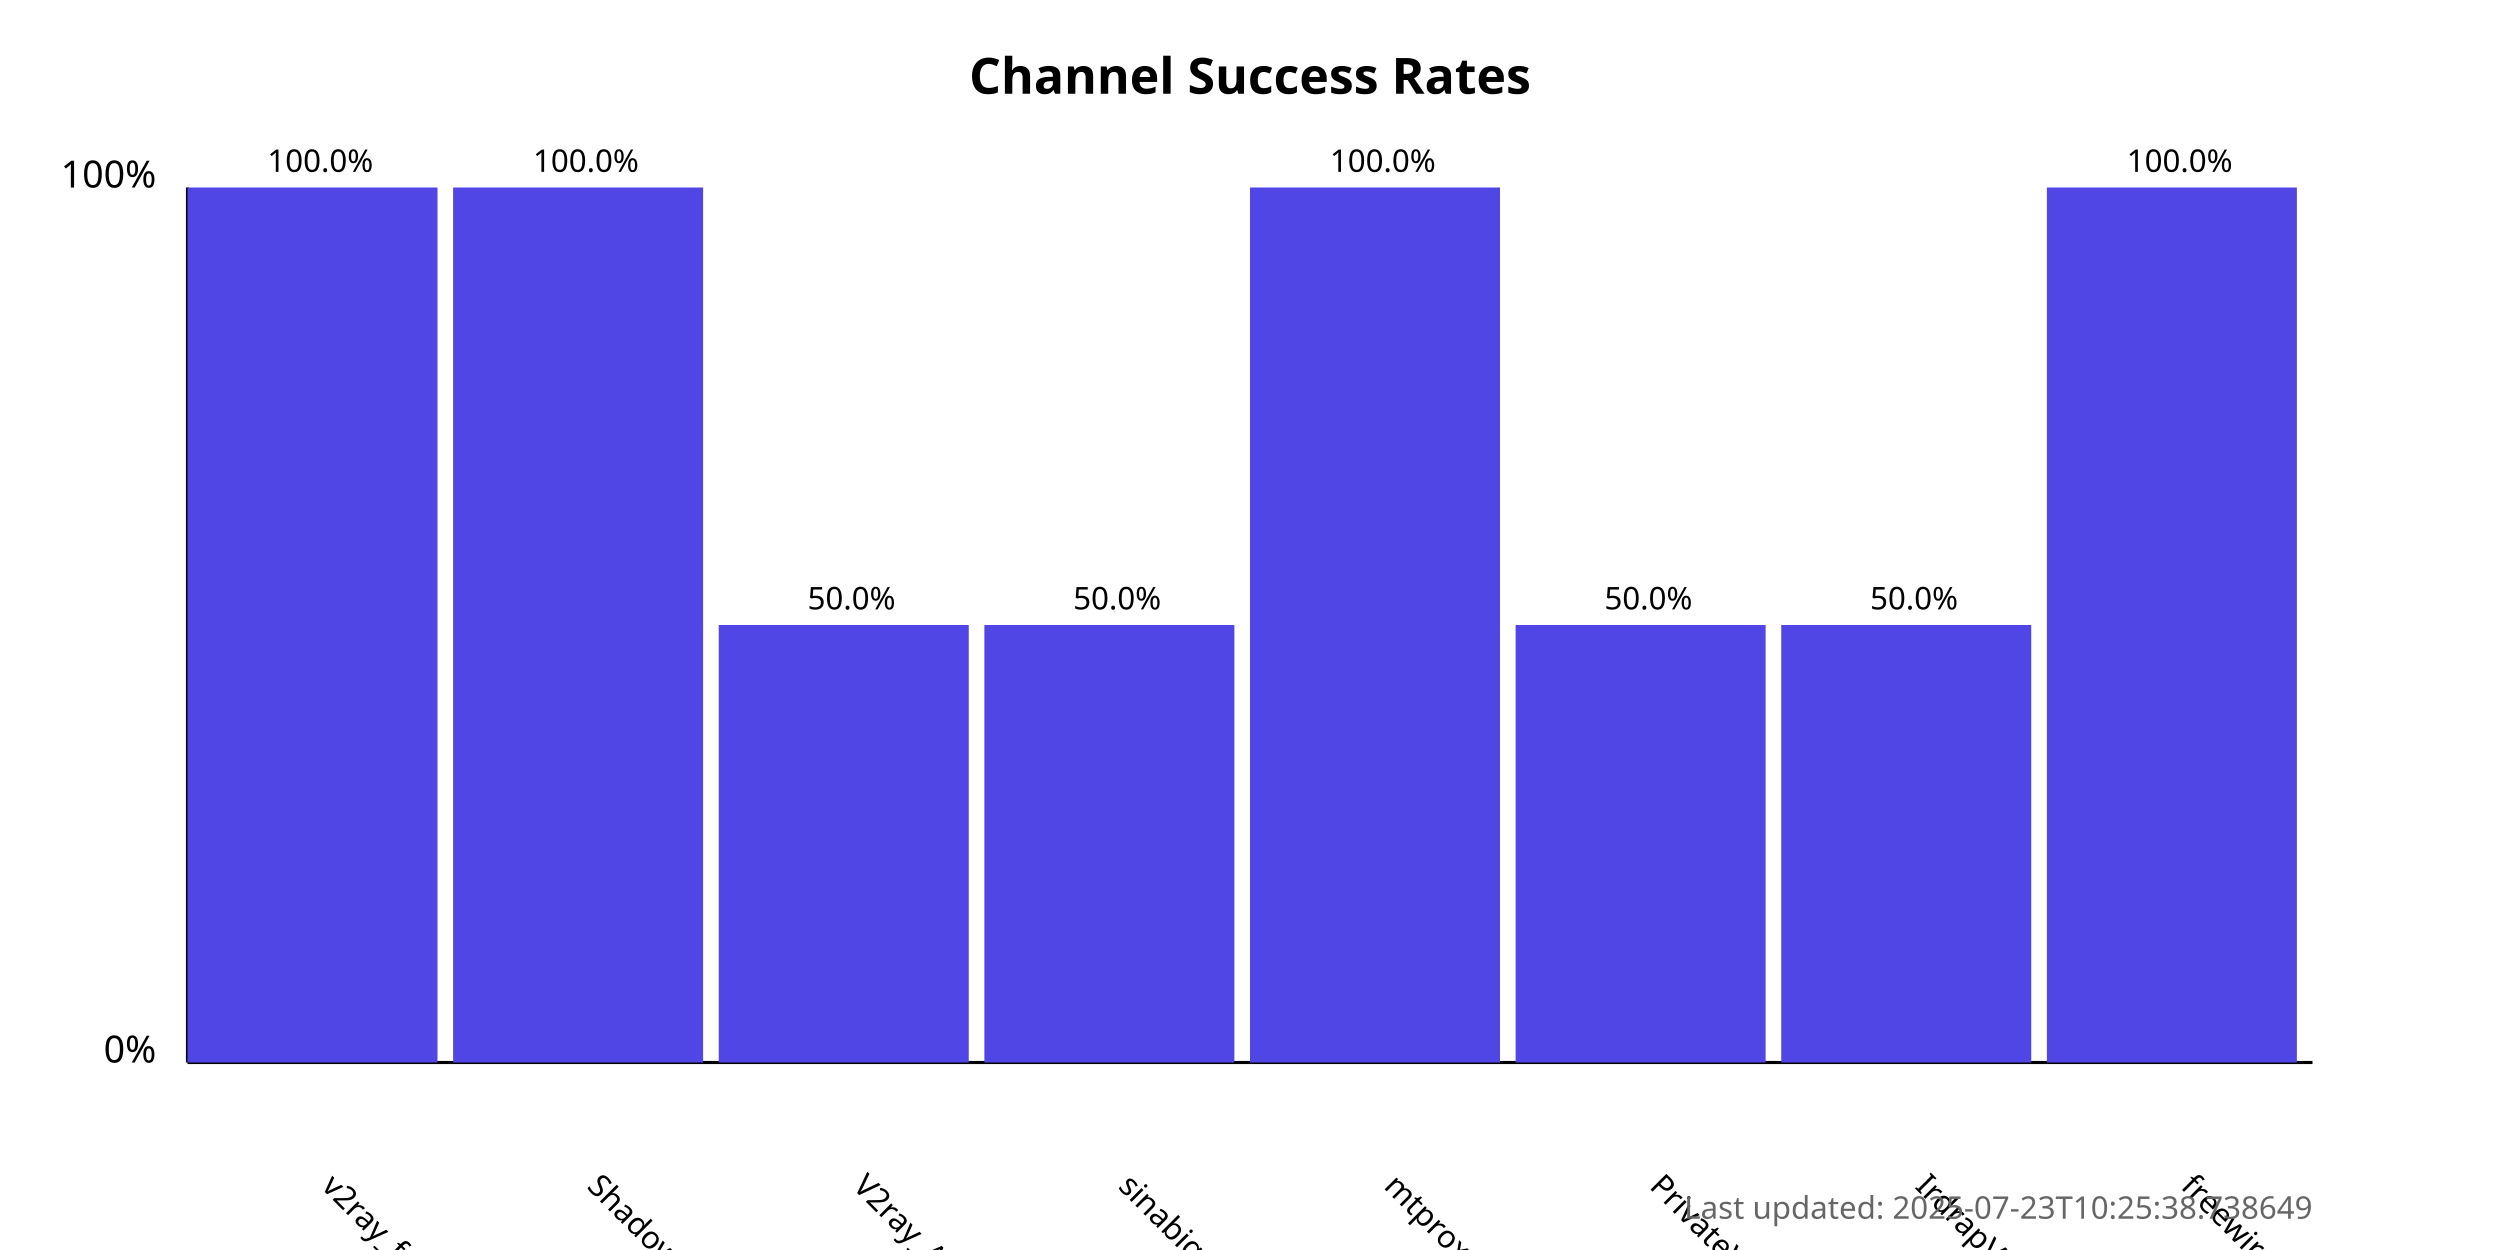
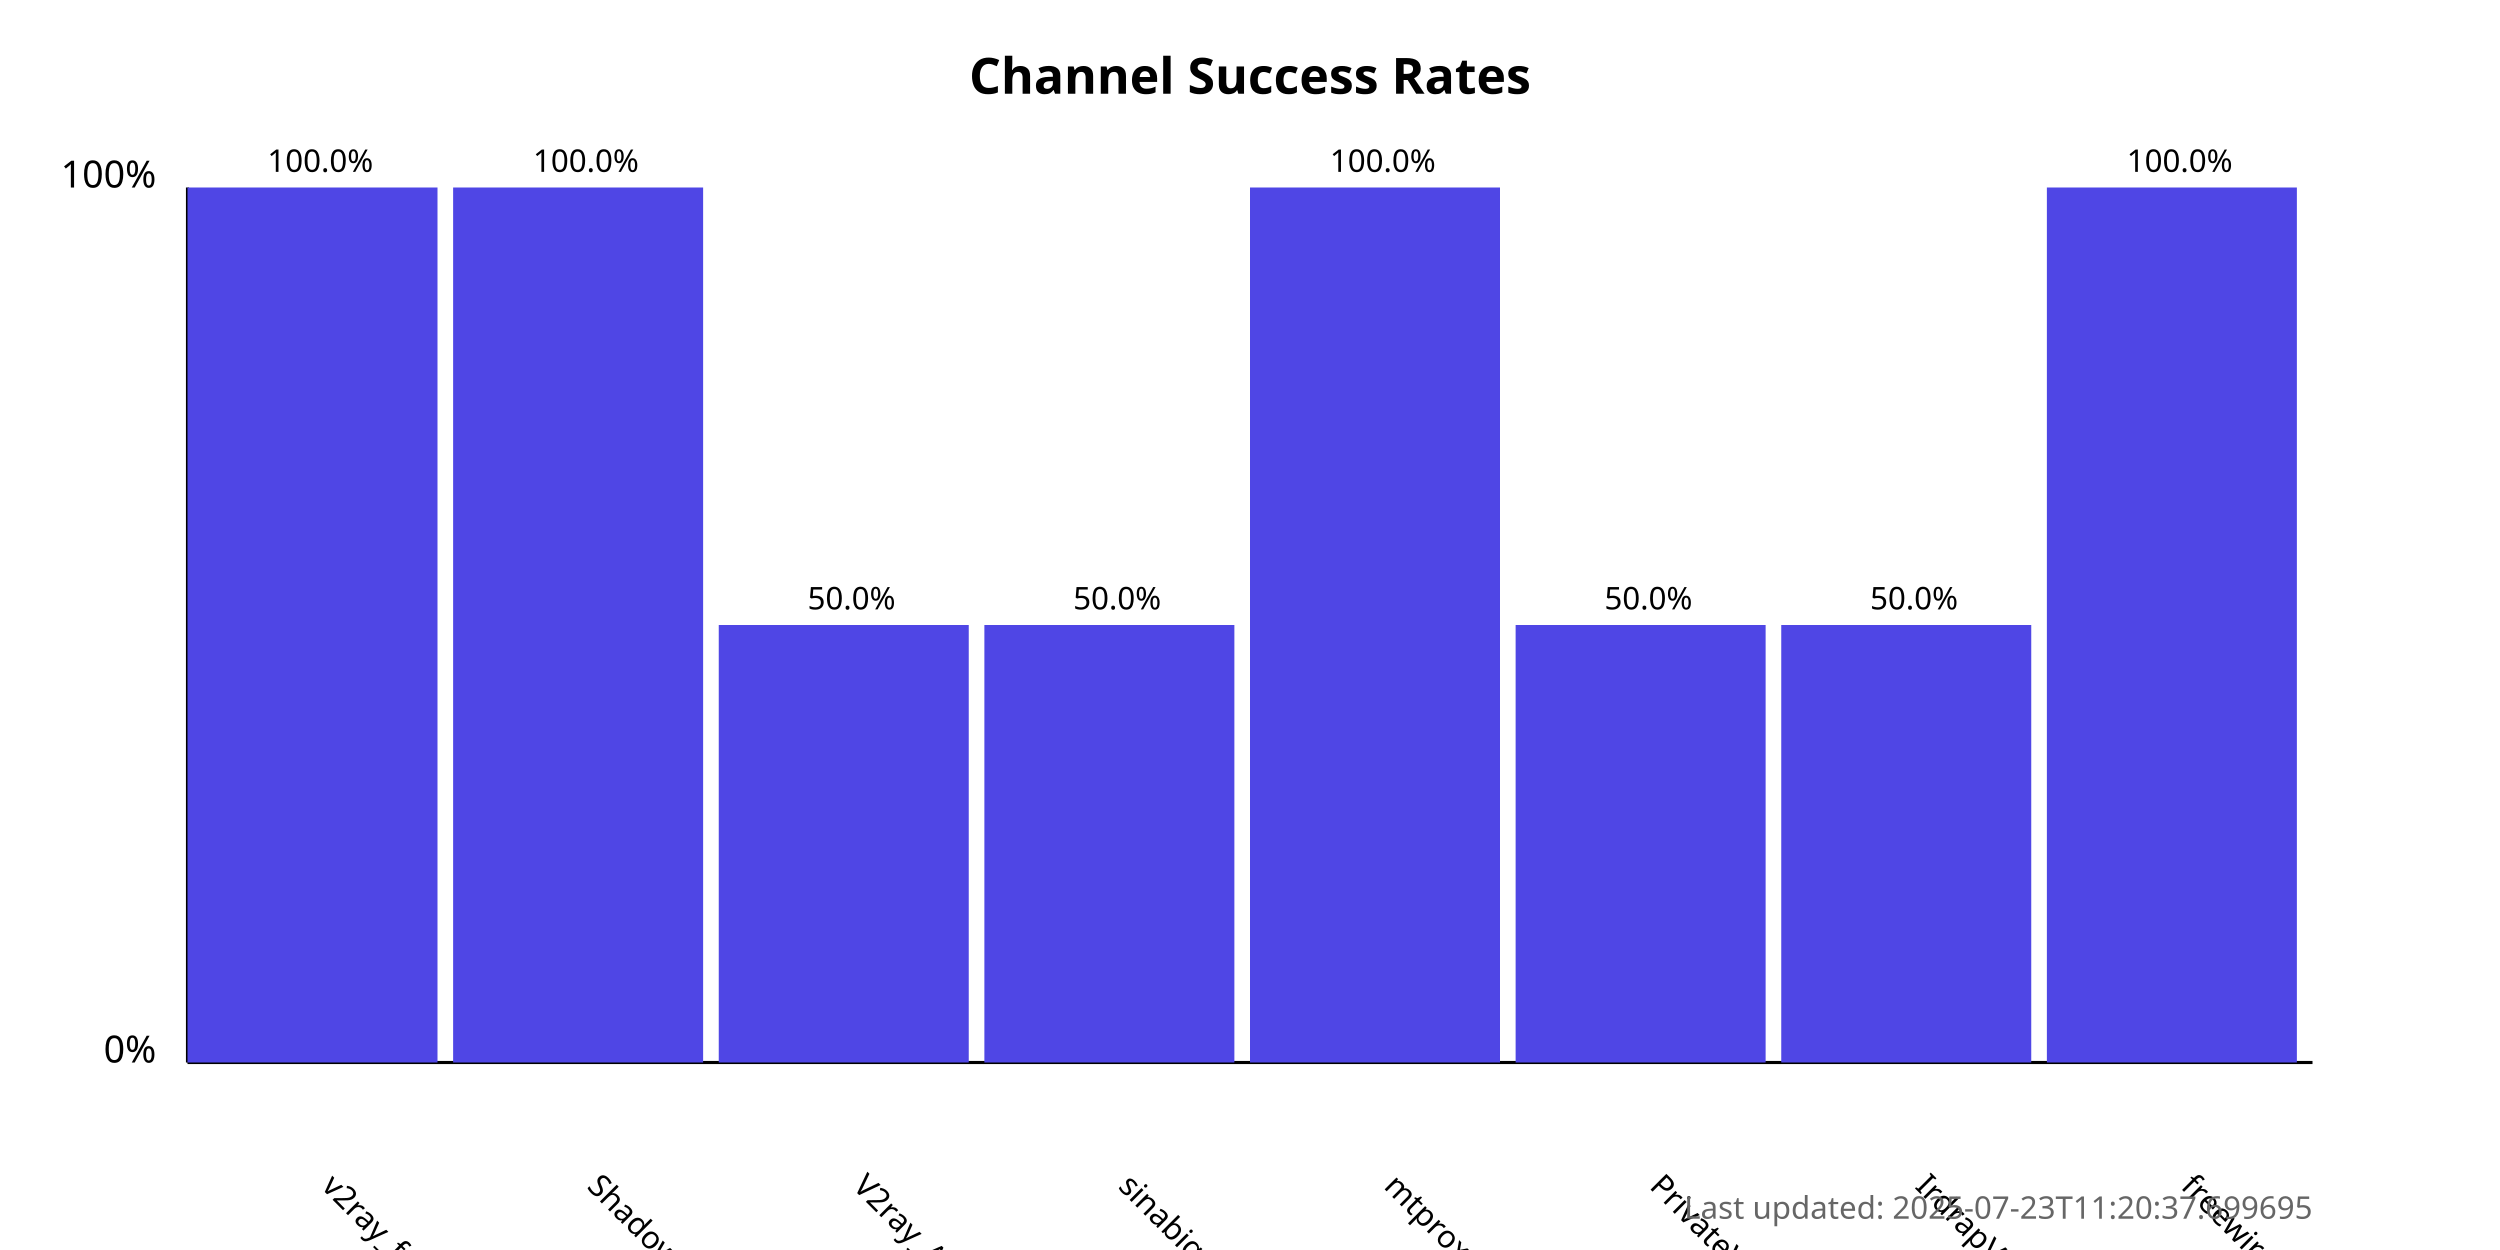
<svg xmlns="http://www.w3.org/2000/svg" width="800" height="400">
  <style>
            .chart-title { font: bold 16px sans-serif; }
            .axis-label { font: 12px sans-serif; }
            .tick-label { font: 10px sans-serif; }
            .bar { fill: #4f46e5; }
            .bar:hover { fill: #6366f1; }
            .timestamp { font: 10px sans-serif; fill: #666; }
        </style>
  <text x="400.0" y="30" text-anchor="middle" class="chart-title">
            Channel Success Rates
        </text>
  <line x1="60" y1="340" x2="60" y2="60" stroke="black" stroke-width="1" />
  <line x1="60" y1="340" x2="740" y2="340" stroke="black" stroke-width="1" />
  <text x="50" y="340" text-anchor="end" class="axis-label">0%</text>
  <text x="50" y="60" text-anchor="end" class="axis-label">100%</text>
  <g>
    <rect x="60" y="60.0" width="80.0" height="280.0" class="bar" />
    <text x="102.5" y="380" transform="rotate(45, 102.5, 380)" text-anchor="start" class="tick-label">
                v2ray_free_conf
            </text>
    <text x="102.5" y="55.0" text-anchor="middle" class="tick-label">
                100.0%
            </text>
  </g>
  <g>
    <rect x="145.0" y="60.0" width="80.0" height="280.0" class="bar" />
    <text x="187.5" y="380" transform="rotate(45, 187.5, 380)" text-anchor="start" class="tick-label">
                ShadowProxy66
            </text>
    <text x="187.5" y="55.0" text-anchor="middle" class="tick-label">
                100.0%
            </text>
  </g>
  <g>
    <rect x="230.0" y="200.0" width="80.0" height="140.0" class="bar" />
    <text x="272.5" y="380" transform="rotate(45, 272.5, 380)" text-anchor="start" class="tick-label">
                V2ray_Alpha
            </text>
    <text x="272.5" y="195.0" text-anchor="middle" class="tick-label">
                50.0%
            </text>
  </g>
  <g>
    <rect x="315.0" y="200.0" width="80.0" height="140.0" class="bar" />
    <text x="357.5" y="380" transform="rotate(45, 357.5, 380)" text-anchor="start" class="tick-label">
                sinabigo
            </text>
    <text x="357.5" y="195.0" text-anchor="middle" class="tick-label">
                50.0%
            </text>
  </g>
  <g>
    <rect x="400.0" y="60.0" width="80.0" height="280.0" class="bar" />
    <text x="442.5" y="380" transform="rotate(45, 442.5, 380)" text-anchor="start" class="tick-label">
                mtproxy_lists
            </text>
    <text x="442.5" y="55.0" text-anchor="middle" class="tick-label">
                100.0%
            </text>
  </g>
  <g>
    <rect x="485.0" y="200.0" width="80.0" height="140.0" class="bar" />
    <text x="527.5" y="380" transform="rotate(45, 527.5, 380)" text-anchor="start" class="tick-label">
                PrivateVPNs
            </text>
    <text x="527.5" y="195.0" text-anchor="middle" class="tick-label">
                50.0%
            </text>
  </g>
  <g>
    <rect x="570.0" y="200.0" width="80.0" height="140.0" class="bar" />
    <text x="612.5" y="380" transform="rotate(45, 612.5, 380)" text-anchor="start" class="tick-label">
                IrdrapVPNnews
            </text>
    <text x="612.5" y="195.0" text-anchor="middle" class="tick-label">
                50.0%
            </text>
  </g>
  <g>
    <rect x="655.0" y="60.0" width="80.0" height="280.0" class="bar" />
    <text x="697.5" y="380" transform="rotate(45, 697.5, 380)" text-anchor="start" class="tick-label">
                freewireguard
            </text>
    <text x="697.5" y="55.0" text-anchor="middle" class="tick-label">
                100.0%
            </text>
  </g>
  <text x="740" y="390" text-anchor="end" class="timestamp">
-             Last updated: 2025-07-23T10:25:38.738649
+             Last updated: 2025-07-23T11:20:37.699695
        </text>
</svg>
